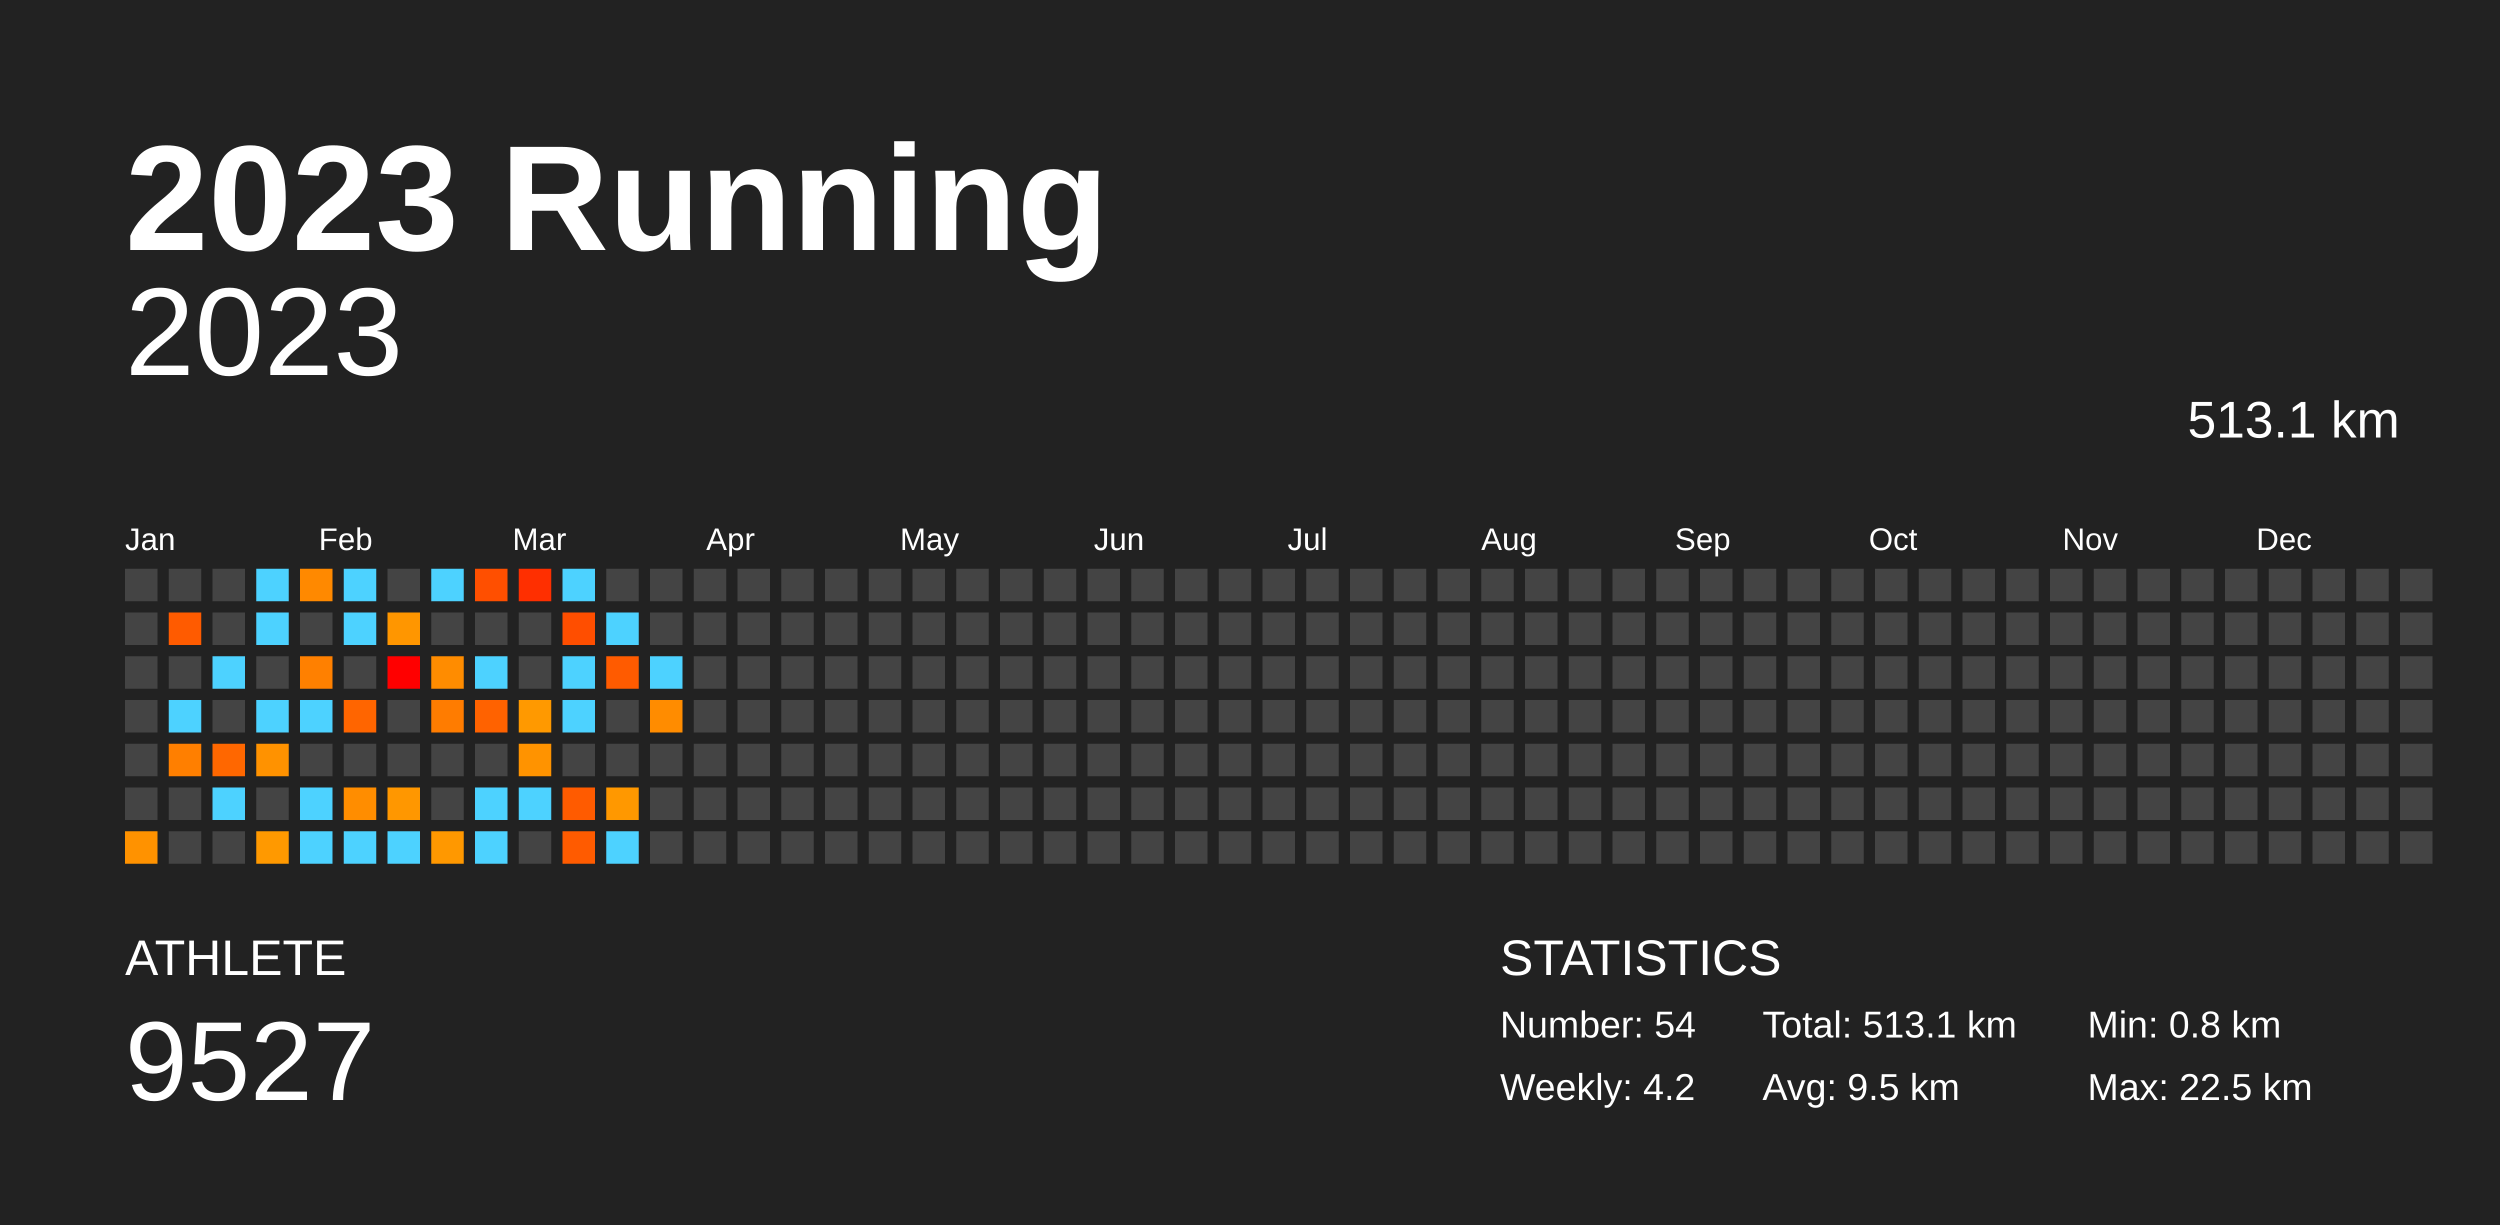
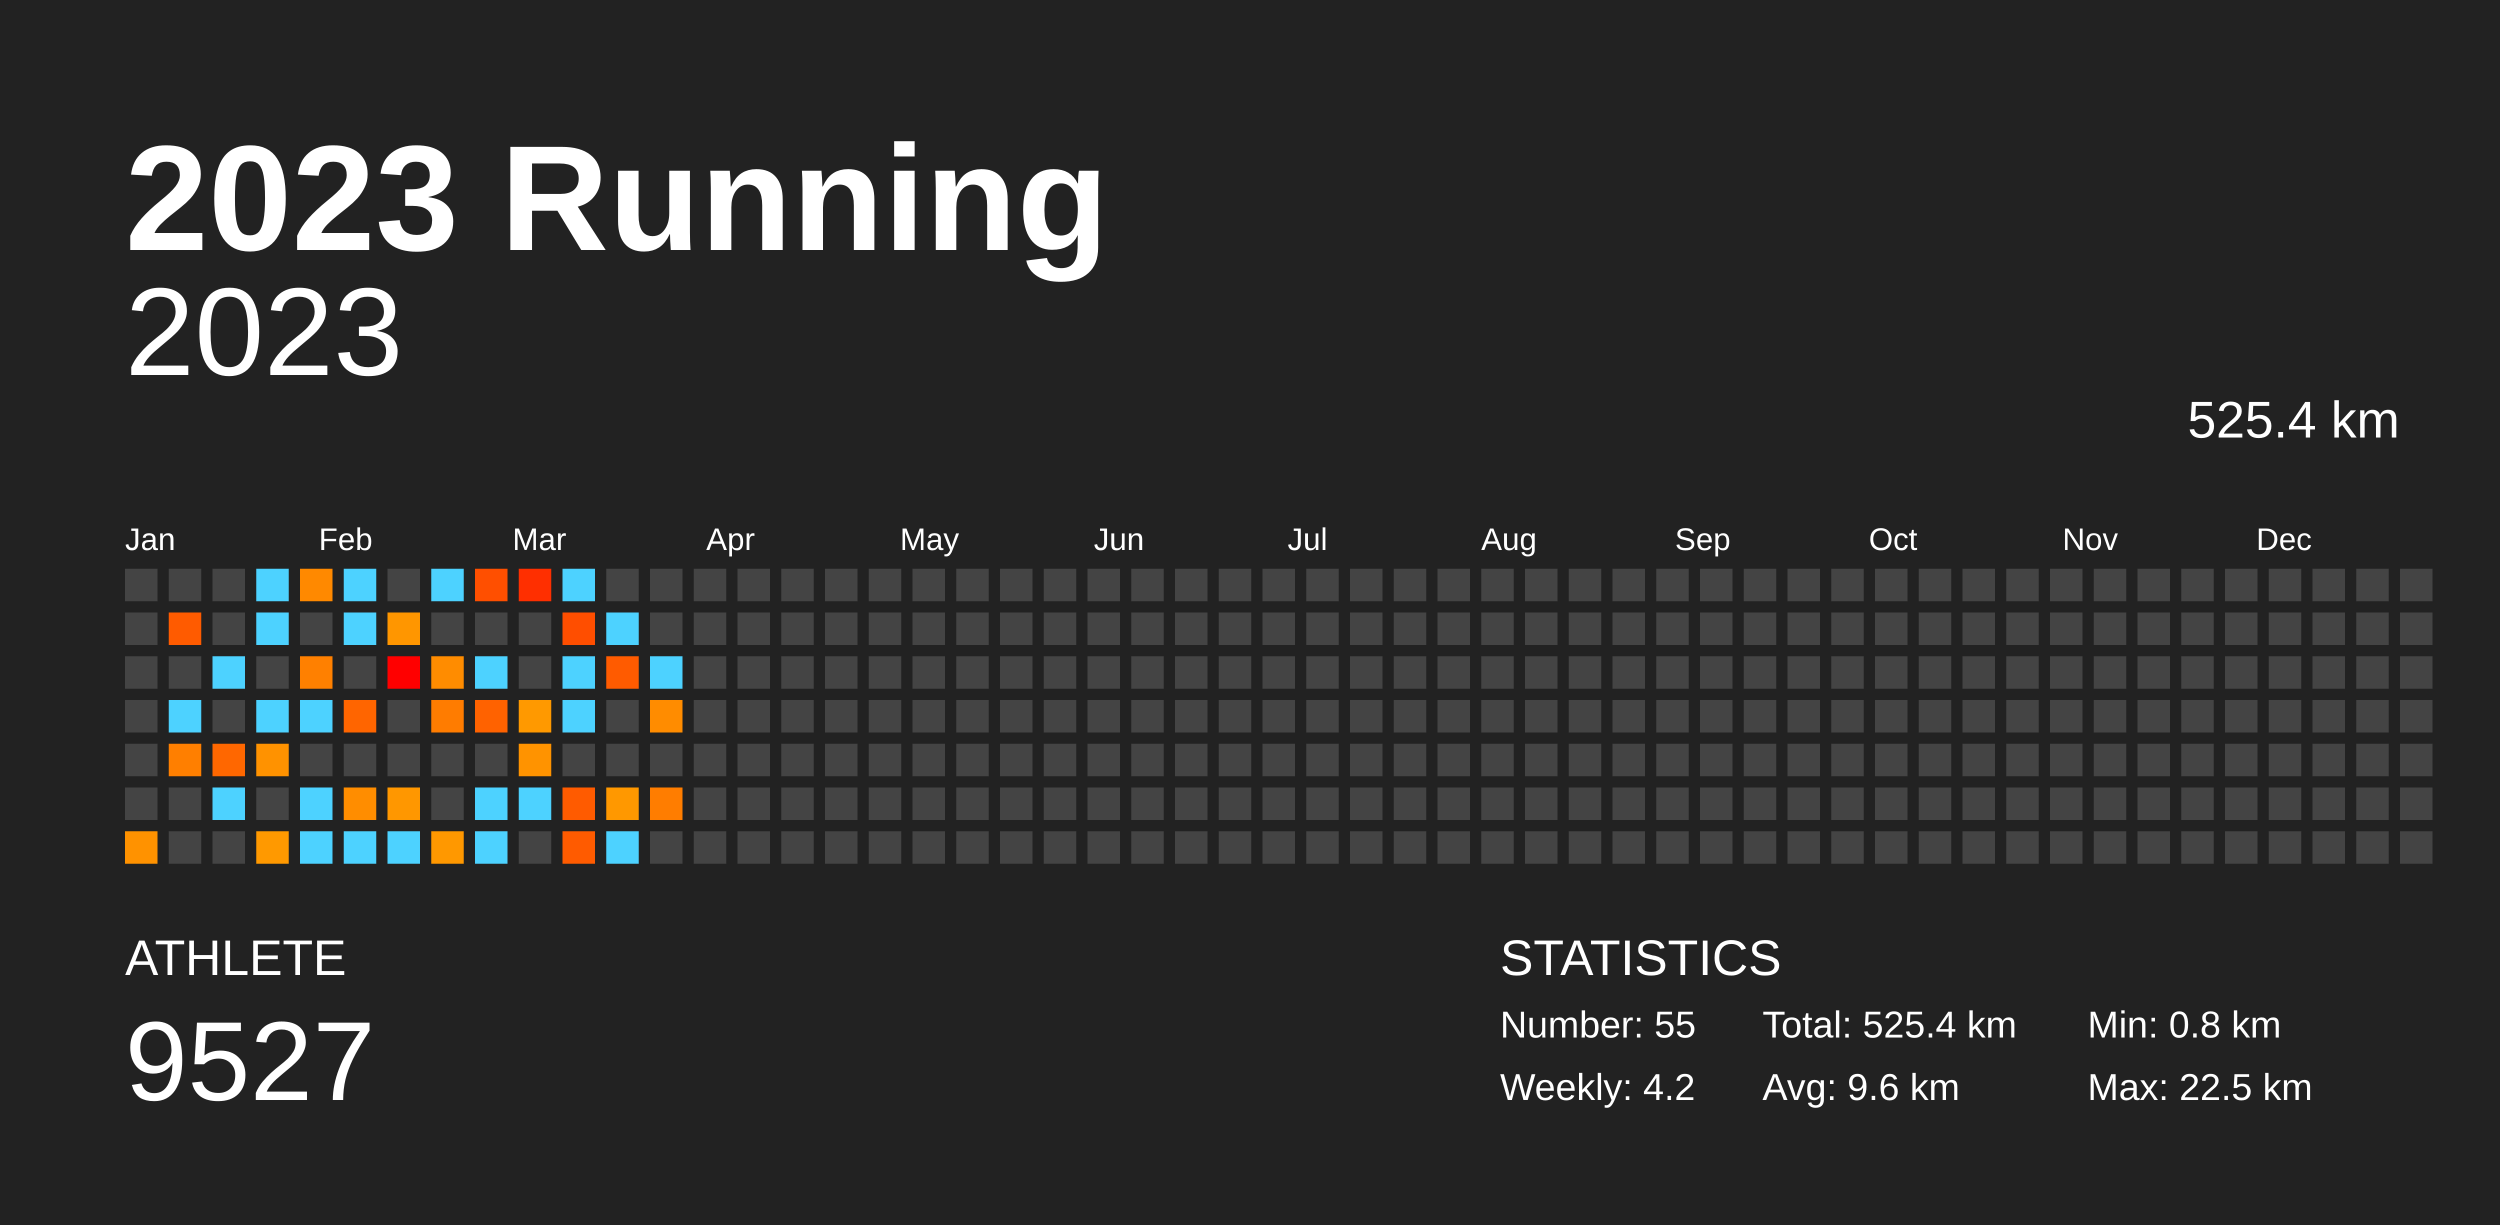
<svg xmlns="http://www.w3.org/2000/svg" baseProfile="full" height="98mm" version="1.1" viewBox="0,0,200,98" width="200mm">
  <defs />
  <rect fill="#222222" height="98" width="200" x="0" y="0" />
  <text fill="#FFFFFF" style="font-size:12px; font-family:Arial; font-weight:bold;" x="10" y="20">2023 Running</text>
  <text fill="#FFFFFF" style="font-size:4px; font-family:Arial" x="10" y="78">ATHLETE</text>
  <text fill="#FFFFFF" style="font-size:9px; font-family:Arial" x="10" y="88">9527</text>
  <text fill="#FFFFFF" style="font-size:4px; font-family:Arial" x="120" y="78">STATISTICS</text>
-   <text fill="#FFFFFF" style="font-size:3px; font-family:Arial" x="120" y="83">Number: 54</text>
+   <text fill="#FFFFFF" style="font-size:3px; font-family:Arial" x="120" y="83">Number: 55</text>
  <text fill="#FFFFFF" style="font-size:3px; font-family:Arial" x="120" y="88">Weekly: 4.2</text>
-   <text fill="#FFFFFF" style="font-size:3px; font-family:Arial" x="141" y="83">Total: 513.1 km</text>
-   <text fill="#FFFFFF" style="font-size:3px; font-family:Arial" x="141" y="88">Avg: 9.5 km</text>
+   <text fill="#FFFFFF" style="font-size:3px; font-family:Arial" x="141" y="83">Total: 525.4 km</text>
+   <text fill="#FFFFFF" style="font-size:3px; font-family:Arial" x="141" y="88">Avg: 9.6 km</text>
  <text fill="#FFFFFF" style="font-size:3px; font-family:Arial" x="167" y="83">Min: 0.8 km</text>
  <text fill="#FFFFFF" style="font-size:3px; font-family:Arial" x="167" y="88">Max: 22.5 km</text>
  <text alignment-baseline="hanging" fill="#FFFFFF" style="font-size:10.0px; font-family:Arial;" x="10" y="30">2023</text>
-   <text alignment-baseline="hanging" fill="#FFFFFF" style="font-size:4.125px; font-family:Arial;" x="175" y="35">513.1 km</text>
+   <text alignment-baseline="hanging" fill="#FFFFFF" style="font-size:4.125px; font-family:Arial;" x="175" y="35">525.4 km</text>
  <text fill="#FFFFFF" style="font-size:2.5px; font-family:Arial" x="10.0" y="44">Jan</text>
  <text fill="#FFFFFF" style="font-size:2.5px; font-family:Arial" x="25.5" y="44">Feb</text>
  <text fill="#FFFFFF" style="font-size:2.5px; font-family:Arial" x="41.0" y="44">Mar</text>
  <text fill="#FFFFFF" style="font-size:2.5px; font-family:Arial" x="56.5" y="44">Apr</text>
  <text fill="#FFFFFF" style="font-size:2.5px; font-family:Arial" x="72.0" y="44">May</text>
  <text fill="#FFFFFF" style="font-size:2.5px; font-family:Arial" x="87.5" y="44">Jun</text>
  <text fill="#FFFFFF" style="font-size:2.5px; font-family:Arial" x="103.0" y="44">Jul</text>
  <text fill="#FFFFFF" style="font-size:2.5px; font-family:Arial" x="118.5" y="44">Aug</text>
  <text fill="#FFFFFF" style="font-size:2.5px; font-family:Arial" x="134.0" y="44">Sep</text>
  <text fill="#FFFFFF" style="font-size:2.5px; font-family:Arial" x="149.5" y="44">Oct</text>
  <text fill="#FFFFFF" style="font-size:2.5px; font-family:Arial" x="165.0" y="44">Nov</text>
  <text fill="#FFFFFF" style="font-size:2.5px; font-family:Arial" x="180.5" y="44">Dec</text>
  <rect fill="#444444" height="2.6" width="2.6" x="10.0" y="45.5" />
  <rect fill="#444444" height="2.6" width="2.6" x="10.0" y="49.0" />
  <rect fill="#444444" height="2.6" width="2.6" x="10.0" y="52.5" />
  <rect fill="#444444" height="2.6" width="2.6" x="10.0" y="56.0" />
  <rect fill="#444444" height="2.6" width="2.6" x="10.0" y="59.5" />
  <rect fill="#444444" height="2.6" width="2.6" x="10.0" y="63.0" />
  <rect fill="#ff9200" height="2.6" width="2.6" x="10.0" y="66.5" />
  <rect fill="#444444" height="2.6" width="2.6" x="13.5" y="45.5" />
  <rect fill="#ff5b00" height="2.6" width="2.6" x="13.5" y="49.0" />
  <rect fill="#444444" height="2.6" width="2.6" x="13.5" y="52.5" />
  <rect fill="#4dd2ff" height="2.6" width="2.6" x="13.5" y="56.0" />
  <rect fill="#ff7f00" height="2.6" width="2.6" x="13.5" y="59.5" />
  <rect fill="#444444" height="2.6" width="2.6" x="13.5" y="63.0" />
  <rect fill="#444444" height="2.6" width="2.6" x="13.5" y="66.5" />
  <rect fill="#444444" height="2.6" width="2.6" x="17.0" y="45.5" />
  <rect fill="#444444" height="2.6" width="2.6" x="17.0" y="49.0" />
  <rect fill="#4dd2ff" height="2.6" width="2.6" x="17.0" y="52.5" />
  <rect fill="#444444" height="2.6" width="2.6" x="17.0" y="56.0" />
  <rect fill="#ff6700" height="2.6" width="2.6" x="17.0" y="59.5" />
  <rect fill="#4dd2ff" height="2.6" width="2.6" x="17.0" y="63.0" />
  <rect fill="#444444" height="2.6" width="2.6" x="17.0" y="66.5" />
  <rect fill="#4dd2ff" height="2.6" width="2.6" x="20.5" y="45.5" />
  <rect fill="#4dd2ff" height="2.6" width="2.6" x="20.5" y="49.0" />
  <rect fill="#444444" height="2.6" width="2.6" x="20.5" y="52.5" />
  <rect fill="#4dd2ff" height="2.6" width="2.6" x="20.5" y="56.0" />
  <rect fill="#ff9200" height="2.6" width="2.6" x="20.5" y="59.5" />
  <rect fill="#444444" height="2.6" width="2.6" x="20.5" y="63.0" />
  <rect fill="#ff9900" height="2.6" width="2.6" x="20.5" y="66.5" />
  <rect fill="#ff8900" height="2.6" width="2.6" x="24.0" y="45.5" />
  <rect fill="#444444" height="2.6" width="2.6" x="24.0" y="49.0" />
  <rect fill="#ff8000" height="2.6" width="2.6" x="24.0" y="52.5" />
  <rect fill="#4dd2ff" height="2.6" width="2.6" x="24.0" y="56.0" />
  <rect fill="#444444" height="2.6" width="2.6" x="24.0" y="59.5" />
  <rect fill="#4dd2ff" height="2.6" width="2.6" x="24.0" y="63.0" />
  <rect fill="#4dd2ff" height="2.6" width="2.6" x="24.0" y="66.5" />
  <rect fill="#4dd2ff" height="2.6" width="2.6" x="27.5" y="45.5" />
  <rect fill="#4dd2ff" height="2.6" width="2.6" x="27.5" y="49.0" />
  <rect fill="#444444" height="2.6" width="2.6" x="27.5" y="52.5" />
  <rect fill="#ff6500" height="2.6" width="2.6" x="27.5" y="56.0" />
  <rect fill="#444444" height="2.6" width="2.6" x="27.5" y="59.5" />
  <rect fill="#ff8d00" height="2.6" width="2.6" x="27.5" y="63.0" />
  <rect fill="#4dd2ff" height="2.6" width="2.6" x="27.5" y="66.5" />
  <rect fill="#444444" height="2.6" width="2.6" x="31.0" y="45.5" />
  <rect fill="#ff9600" height="2.6" width="2.6" x="31.0" y="49.0" />
  <rect fill="red" height="2.6" width="2.6" x="31.0" y="52.5" />
  <rect fill="#444444" height="2.6" width="2.6" x="31.0" y="56.0" />
  <rect fill="#444444" height="2.6" width="2.6" x="31.0" y="59.5" />
  <rect fill="#ff9700" height="2.6" width="2.6" x="31.0" y="63.0" />
  <rect fill="#4dd2ff" height="2.6" width="2.6" x="31.0" y="66.5" />
  <rect fill="#4dd2ff" height="2.6" width="2.6" x="34.5" y="45.5" />
  <rect fill="#444444" height="2.6" width="2.6" x="34.5" y="49.0" />
  <rect fill="#ff8c00" height="2.6" width="2.6" x="34.5" y="52.5" />
  <rect fill="#ff7c00" height="2.6" width="2.6" x="34.5" y="56.0" />
  <rect fill="#444444" height="2.6" width="2.6" x="34.5" y="59.5" />
  <rect fill="#444444" height="2.6" width="2.6" x="34.5" y="63.0" />
  <rect fill="#ff9800" height="2.6" width="2.6" x="34.5" y="66.5" />
  <rect fill="#ff4f00" height="2.6" width="2.6" x="38.0" y="45.5" />
  <rect fill="#444444" height="2.6" width="2.6" x="38.0" y="49.0" />
  <rect fill="#4dd2ff" height="2.6" width="2.6" x="38.0" y="52.5" />
  <rect fill="#ff6200" height="2.6" width="2.6" x="38.0" y="56.0" />
  <rect fill="#444444" height="2.6" width="2.6" x="38.0" y="59.5" />
  <rect fill="#4dd2ff" height="2.6" width="2.6" x="38.0" y="63.0" />
  <rect fill="#4dd2ff" height="2.6" width="2.6" x="38.0" y="66.5" />
  <rect fill="#ff2f00" height="2.6" width="2.6" x="41.5" y="45.5" />
  <rect fill="#444444" height="2.6" width="2.6" x="41.5" y="49.0" />
  <rect fill="#444444" height="2.6" width="2.6" x="41.5" y="52.5" />
  <rect fill="#ff9900" height="2.6" width="2.6" x="41.5" y="56.0" />
  <rect fill="#ff9300" height="2.6" width="2.6" x="41.5" y="59.5" />
  <rect fill="#4dd2ff" height="2.6" width="2.6" x="41.5" y="63.0" />
  <rect fill="#444444" height="2.6" width="2.6" x="41.5" y="66.5" />
  <rect fill="#4dd2ff" height="2.6" width="2.6" x="45.0" y="45.5" />
  <rect fill="#ff4e00" height="2.6" width="2.6" x="45.0" y="49.0" />
  <rect fill="#4dd2ff" height="2.6" width="2.6" x="45.0" y="52.5" />
  <rect fill="#4dd2ff" height="2.6" width="2.6" x="45.0" y="56.0" />
  <rect fill="#444444" height="2.6" width="2.6" x="45.0" y="59.5" />
  <rect fill="#ff5b00" height="2.6" width="2.6" x="45.0" y="63.0" />
  <rect fill="#ff5b00" height="2.6" width="2.6" x="45.0" y="66.5" />
  <rect fill="#444444" height="2.6" width="2.6" x="48.5" y="45.5" />
  <rect fill="#4dd2ff" height="2.6" width="2.6" x="48.5" y="49.0" />
  <rect fill="#ff5b00" height="2.6" width="2.6" x="48.5" y="52.5" />
  <rect fill="#444444" height="2.6" width="2.6" x="48.5" y="56.0" />
  <rect fill="#444444" height="2.6" width="2.6" x="48.5" y="59.5" />
  <rect fill="#ff9800" height="2.6" width="2.6" x="48.5" y="63.0" />
  <rect fill="#4dd2ff" height="2.6" width="2.6" x="48.5" y="66.5" />
  <rect fill="#444444" height="2.6" width="2.6" x="52.0" y="45.5" />
  <rect fill="#444444" height="2.6" width="2.6" x="52.0" y="49.0" />
  <rect fill="#4dd2ff" height="2.6" width="2.6" x="52.0" y="52.5" />
  <rect fill="#ff8c00" height="2.6" width="2.6" x="52.0" y="56.0" />
  <rect fill="#444444" height="2.6" width="2.6" x="52.0" y="59.5" />
-   <rect fill="#444444" height="2.6" width="2.6" x="52.0" y="63.0" />
+   <rect fill="#ff7d00" height="2.6" width="2.6" x="52.0" y="63.0" />
  <rect fill="#444444" height="2.6" width="2.6" x="52.0" y="66.5" />
  <rect fill="#444444" height="2.6" width="2.6" x="55.5" y="45.5" />
  <rect fill="#444444" height="2.6" width="2.6" x="55.5" y="49.0" />
  <rect fill="#444444" height="2.6" width="2.6" x="55.5" y="52.5" />
  <rect fill="#444444" height="2.6" width="2.6" x="55.5" y="56.0" />
  <rect fill="#444444" height="2.6" width="2.6" x="55.5" y="59.5" />
  <rect fill="#444444" height="2.6" width="2.6" x="55.5" y="63.0" />
  <rect fill="#444444" height="2.6" width="2.6" x="55.5" y="66.5" />
  <rect fill="#444444" height="2.6" width="2.6" x="59.0" y="45.5" />
  <rect fill="#444444" height="2.6" width="2.6" x="59.0" y="49.0" />
  <rect fill="#444444" height="2.6" width="2.6" x="59.0" y="52.5" />
  <rect fill="#444444" height="2.6" width="2.6" x="59.0" y="56.0" />
  <rect fill="#444444" height="2.6" width="2.6" x="59.0" y="59.5" />
  <rect fill="#444444" height="2.6" width="2.6" x="59.0" y="63.0" />
  <rect fill="#444444" height="2.6" width="2.6" x="59.0" y="66.5" />
  <rect fill="#444444" height="2.6" width="2.6" x="62.5" y="45.5" />
  <rect fill="#444444" height="2.6" width="2.6" x="62.5" y="49.0" />
  <rect fill="#444444" height="2.6" width="2.6" x="62.5" y="52.5" />
  <rect fill="#444444" height="2.6" width="2.6" x="62.5" y="56.0" />
  <rect fill="#444444" height="2.6" width="2.6" x="62.5" y="59.5" />
  <rect fill="#444444" height="2.6" width="2.6" x="62.5" y="63.0" />
  <rect fill="#444444" height="2.6" width="2.6" x="62.5" y="66.5" />
  <rect fill="#444444" height="2.6" width="2.6" x="66.0" y="45.5" />
  <rect fill="#444444" height="2.6" width="2.6" x="66.0" y="49.0" />
  <rect fill="#444444" height="2.6" width="2.6" x="66.0" y="52.5" />
  <rect fill="#444444" height="2.6" width="2.6" x="66.0" y="56.0" />
  <rect fill="#444444" height="2.6" width="2.6" x="66.0" y="59.5" />
  <rect fill="#444444" height="2.6" width="2.6" x="66.0" y="63.0" />
  <rect fill="#444444" height="2.6" width="2.6" x="66.0" y="66.5" />
  <rect fill="#444444" height="2.6" width="2.6" x="69.5" y="45.5" />
  <rect fill="#444444" height="2.6" width="2.6" x="69.5" y="49.0" />
  <rect fill="#444444" height="2.6" width="2.6" x="69.5" y="52.5" />
  <rect fill="#444444" height="2.6" width="2.6" x="69.5" y="56.0" />
  <rect fill="#444444" height="2.6" width="2.6" x="69.5" y="59.5" />
  <rect fill="#444444" height="2.6" width="2.6" x="69.5" y="63.0" />
  <rect fill="#444444" height="2.6" width="2.6" x="69.5" y="66.5" />
  <rect fill="#444444" height="2.6" width="2.6" x="73.0" y="45.5" />
  <rect fill="#444444" height="2.6" width="2.6" x="73.0" y="49.0" />
  <rect fill="#444444" height="2.6" width="2.6" x="73.0" y="52.5" />
  <rect fill="#444444" height="2.6" width="2.6" x="73.0" y="56.0" />
  <rect fill="#444444" height="2.6" width="2.6" x="73.0" y="59.5" />
  <rect fill="#444444" height="2.6" width="2.6" x="73.0" y="63.0" />
  <rect fill="#444444" height="2.6" width="2.6" x="73.0" y="66.5" />
  <rect fill="#444444" height="2.6" width="2.6" x="76.5" y="45.5" />
  <rect fill="#444444" height="2.6" width="2.6" x="76.5" y="49.0" />
  <rect fill="#444444" height="2.6" width="2.6" x="76.5" y="52.5" />
  <rect fill="#444444" height="2.6" width="2.6" x="76.5" y="56.0" />
  <rect fill="#444444" height="2.6" width="2.6" x="76.5" y="59.5" />
  <rect fill="#444444" height="2.6" width="2.6" x="76.5" y="63.0" />
  <rect fill="#444444" height="2.6" width="2.6" x="76.5" y="66.5" />
  <rect fill="#444444" height="2.6" width="2.6" x="80.0" y="45.5" />
  <rect fill="#444444" height="2.6" width="2.6" x="80.0" y="49.0" />
  <rect fill="#444444" height="2.6" width="2.6" x="80.0" y="52.5" />
  <rect fill="#444444" height="2.6" width="2.6" x="80.0" y="56.0" />
  <rect fill="#444444" height="2.6" width="2.6" x="80.0" y="59.5" />
  <rect fill="#444444" height="2.6" width="2.6" x="80.0" y="63.0" />
  <rect fill="#444444" height="2.6" width="2.6" x="80.0" y="66.5" />
  <rect fill="#444444" height="2.6" width="2.6" x="83.5" y="45.5" />
  <rect fill="#444444" height="2.6" width="2.6" x="83.5" y="49.0" />
  <rect fill="#444444" height="2.6" width="2.6" x="83.5" y="52.5" />
  <rect fill="#444444" height="2.6" width="2.6" x="83.5" y="56.0" />
  <rect fill="#444444" height="2.6" width="2.6" x="83.5" y="59.5" />
  <rect fill="#444444" height="2.6" width="2.6" x="83.5" y="63.0" />
  <rect fill="#444444" height="2.6" width="2.6" x="83.5" y="66.5" />
  <rect fill="#444444" height="2.6" width="2.6" x="87.0" y="45.5" />
  <rect fill="#444444" height="2.6" width="2.6" x="87.0" y="49.0" />
  <rect fill="#444444" height="2.6" width="2.6" x="87.0" y="52.5" />
  <rect fill="#444444" height="2.6" width="2.6" x="87.0" y="56.0" />
  <rect fill="#444444" height="2.6" width="2.6" x="87.0" y="59.5" />
  <rect fill="#444444" height="2.6" width="2.6" x="87.0" y="63.0" />
  <rect fill="#444444" height="2.6" width="2.6" x="87.0" y="66.5" />
  <rect fill="#444444" height="2.6" width="2.6" x="90.5" y="45.5" />
  <rect fill="#444444" height="2.6" width="2.6" x="90.5" y="49.0" />
  <rect fill="#444444" height="2.6" width="2.6" x="90.5" y="52.5" />
  <rect fill="#444444" height="2.6" width="2.6" x="90.5" y="56.0" />
  <rect fill="#444444" height="2.6" width="2.6" x="90.5" y="59.5" />
  <rect fill="#444444" height="2.6" width="2.6" x="90.5" y="63.0" />
  <rect fill="#444444" height="2.6" width="2.6" x="90.5" y="66.5" />
  <rect fill="#444444" height="2.6" width="2.6" x="94.0" y="45.5" />
  <rect fill="#444444" height="2.6" width="2.6" x="94.0" y="49.0" />
  <rect fill="#444444" height="2.6" width="2.6" x="94.0" y="52.5" />
  <rect fill="#444444" height="2.6" width="2.6" x="94.0" y="56.0" />
  <rect fill="#444444" height="2.6" width="2.6" x="94.0" y="59.5" />
  <rect fill="#444444" height="2.6" width="2.6" x="94.0" y="63.0" />
  <rect fill="#444444" height="2.6" width="2.6" x="94.0" y="66.5" />
  <rect fill="#444444" height="2.6" width="2.6" x="97.5" y="45.5" />
  <rect fill="#444444" height="2.6" width="2.6" x="97.5" y="49.0" />
  <rect fill="#444444" height="2.6" width="2.6" x="97.5" y="52.5" />
  <rect fill="#444444" height="2.6" width="2.6" x="97.5" y="56.0" />
  <rect fill="#444444" height="2.6" width="2.6" x="97.5" y="59.5" />
  <rect fill="#444444" height="2.6" width="2.6" x="97.5" y="63.0" />
  <rect fill="#444444" height="2.6" width="2.6" x="97.5" y="66.5" />
  <rect fill="#444444" height="2.6" width="2.6" x="101.0" y="45.5" />
  <rect fill="#444444" height="2.6" width="2.6" x="101.0" y="49.0" />
  <rect fill="#444444" height="2.6" width="2.6" x="101.0" y="52.5" />
  <rect fill="#444444" height="2.6" width="2.6" x="101.0" y="56.0" />
  <rect fill="#444444" height="2.6" width="2.6" x="101.0" y="59.5" />
  <rect fill="#444444" height="2.6" width="2.6" x="101.0" y="63.0" />
  <rect fill="#444444" height="2.6" width="2.6" x="101.0" y="66.5" />
  <rect fill="#444444" height="2.6" width="2.6" x="104.5" y="45.5" />
  <rect fill="#444444" height="2.6" width="2.6" x="104.5" y="49.0" />
  <rect fill="#444444" height="2.6" width="2.6" x="104.5" y="52.5" />
  <rect fill="#444444" height="2.6" width="2.6" x="104.5" y="56.0" />
  <rect fill="#444444" height="2.6" width="2.6" x="104.5" y="59.5" />
  <rect fill="#444444" height="2.6" width="2.6" x="104.5" y="63.0" />
  <rect fill="#444444" height="2.6" width="2.6" x="104.5" y="66.5" />
  <rect fill="#444444" height="2.6" width="2.6" x="108.0" y="45.5" />
  <rect fill="#444444" height="2.6" width="2.6" x="108.0" y="49.0" />
  <rect fill="#444444" height="2.6" width="2.6" x="108.0" y="52.5" />
  <rect fill="#444444" height="2.6" width="2.6" x="108.0" y="56.0" />
  <rect fill="#444444" height="2.6" width="2.6" x="108.0" y="59.5" />
  <rect fill="#444444" height="2.6" width="2.6" x="108.0" y="63.0" />
  <rect fill="#444444" height="2.6" width="2.6" x="108.0" y="66.5" />
  <rect fill="#444444" height="2.6" width="2.6" x="111.5" y="45.5" />
  <rect fill="#444444" height="2.6" width="2.6" x="111.5" y="49.0" />
  <rect fill="#444444" height="2.6" width="2.6" x="111.5" y="52.5" />
  <rect fill="#444444" height="2.6" width="2.6" x="111.5" y="56.0" />
  <rect fill="#444444" height="2.6" width="2.6" x="111.5" y="59.5" />
  <rect fill="#444444" height="2.6" width="2.6" x="111.5" y="63.0" />
  <rect fill="#444444" height="2.6" width="2.6" x="111.5" y="66.5" />
  <rect fill="#444444" height="2.6" width="2.6" x="115.0" y="45.5" />
  <rect fill="#444444" height="2.6" width="2.6" x="115.0" y="49.0" />
  <rect fill="#444444" height="2.6" width="2.6" x="115.0" y="52.5" />
  <rect fill="#444444" height="2.6" width="2.6" x="115.0" y="56.0" />
  <rect fill="#444444" height="2.6" width="2.6" x="115.0" y="59.5" />
  <rect fill="#444444" height="2.6" width="2.6" x="115.0" y="63.0" />
  <rect fill="#444444" height="2.6" width="2.6" x="115.0" y="66.5" />
  <rect fill="#444444" height="2.6" width="2.6" x="118.5" y="45.5" />
  <rect fill="#444444" height="2.6" width="2.6" x="118.5" y="49.0" />
  <rect fill="#444444" height="2.6" width="2.6" x="118.5" y="52.5" />
  <rect fill="#444444" height="2.6" width="2.6" x="118.5" y="56.0" />
  <rect fill="#444444" height="2.6" width="2.6" x="118.5" y="59.5" />
  <rect fill="#444444" height="2.6" width="2.6" x="118.5" y="63.0" />
  <rect fill="#444444" height="2.6" width="2.6" x="118.5" y="66.5" />
  <rect fill="#444444" height="2.6" width="2.6" x="122.0" y="45.5" />
  <rect fill="#444444" height="2.6" width="2.6" x="122.0" y="49.0" />
  <rect fill="#444444" height="2.6" width="2.6" x="122.0" y="52.5" />
  <rect fill="#444444" height="2.6" width="2.6" x="122.0" y="56.0" />
  <rect fill="#444444" height="2.6" width="2.6" x="122.0" y="59.5" />
  <rect fill="#444444" height="2.6" width="2.6" x="122.0" y="63.0" />
  <rect fill="#444444" height="2.6" width="2.6" x="122.0" y="66.5" />
  <rect fill="#444444" height="2.6" width="2.6" x="125.5" y="45.5" />
  <rect fill="#444444" height="2.6" width="2.6" x="125.5" y="49.0" />
  <rect fill="#444444" height="2.6" width="2.6" x="125.5" y="52.5" />
  <rect fill="#444444" height="2.6" width="2.6" x="125.5" y="56.0" />
  <rect fill="#444444" height="2.6" width="2.6" x="125.5" y="59.5" />
  <rect fill="#444444" height="2.6" width="2.6" x="125.5" y="63.0" />
  <rect fill="#444444" height="2.6" width="2.6" x="125.5" y="66.5" />
  <rect fill="#444444" height="2.6" width="2.6" x="129.0" y="45.5" />
  <rect fill="#444444" height="2.6" width="2.6" x="129.0" y="49.0" />
  <rect fill="#444444" height="2.6" width="2.6" x="129.0" y="52.5" />
  <rect fill="#444444" height="2.6" width="2.6" x="129.0" y="56.0" />
  <rect fill="#444444" height="2.6" width="2.6" x="129.0" y="59.5" />
  <rect fill="#444444" height="2.6" width="2.6" x="129.0" y="63.0" />
  <rect fill="#444444" height="2.6" width="2.6" x="129.0" y="66.5" />
  <rect fill="#444444" height="2.6" width="2.6" x="132.5" y="45.5" />
  <rect fill="#444444" height="2.6" width="2.6" x="132.5" y="49.0" />
  <rect fill="#444444" height="2.6" width="2.6" x="132.5" y="52.5" />
  <rect fill="#444444" height="2.6" width="2.6" x="132.5" y="56.0" />
  <rect fill="#444444" height="2.6" width="2.6" x="132.5" y="59.5" />
  <rect fill="#444444" height="2.6" width="2.6" x="132.5" y="63.0" />
  <rect fill="#444444" height="2.6" width="2.6" x="132.5" y="66.5" />
  <rect fill="#444444" height="2.6" width="2.6" x="136.0" y="45.5" />
  <rect fill="#444444" height="2.6" width="2.6" x="136.0" y="49.0" />
  <rect fill="#444444" height="2.6" width="2.6" x="136.0" y="52.5" />
  <rect fill="#444444" height="2.6" width="2.6" x="136.0" y="56.0" />
  <rect fill="#444444" height="2.6" width="2.6" x="136.0" y="59.5" />
  <rect fill="#444444" height="2.6" width="2.6" x="136.0" y="63.0" />
  <rect fill="#444444" height="2.6" width="2.6" x="136.0" y="66.5" />
  <rect fill="#444444" height="2.6" width="2.6" x="139.5" y="45.5" />
  <rect fill="#444444" height="2.6" width="2.6" x="139.5" y="49.0" />
  <rect fill="#444444" height="2.6" width="2.6" x="139.5" y="52.5" />
  <rect fill="#444444" height="2.6" width="2.6" x="139.5" y="56.0" />
  <rect fill="#444444" height="2.6" width="2.6" x="139.5" y="59.5" />
  <rect fill="#444444" height="2.6" width="2.6" x="139.5" y="63.0" />
  <rect fill="#444444" height="2.6" width="2.6" x="139.5" y="66.5" />
  <rect fill="#444444" height="2.6" width="2.6" x="143.0" y="45.5" />
  <rect fill="#444444" height="2.6" width="2.6" x="143.0" y="49.0" />
  <rect fill="#444444" height="2.6" width="2.6" x="143.0" y="52.5" />
  <rect fill="#444444" height="2.6" width="2.6" x="143.0" y="56.0" />
  <rect fill="#444444" height="2.6" width="2.6" x="143.0" y="59.5" />
  <rect fill="#444444" height="2.6" width="2.6" x="143.0" y="63.0" />
  <rect fill="#444444" height="2.6" width="2.6" x="143.0" y="66.5" />
  <rect fill="#444444" height="2.6" width="2.6" x="146.5" y="45.5" />
  <rect fill="#444444" height="2.6" width="2.6" x="146.5" y="49.0" />
  <rect fill="#444444" height="2.6" width="2.6" x="146.5" y="52.5" />
  <rect fill="#444444" height="2.6" width="2.6" x="146.5" y="56.0" />
  <rect fill="#444444" height="2.6" width="2.6" x="146.5" y="59.5" />
  <rect fill="#444444" height="2.6" width="2.6" x="146.5" y="63.0" />
  <rect fill="#444444" height="2.6" width="2.6" x="146.5" y="66.5" />
  <rect fill="#444444" height="2.6" width="2.6" x="150.0" y="45.5" />
  <rect fill="#444444" height="2.6" width="2.6" x="150.0" y="49.0" />
  <rect fill="#444444" height="2.6" width="2.6" x="150.0" y="52.5" />
  <rect fill="#444444" height="2.6" width="2.6" x="150.0" y="56.0" />
  <rect fill="#444444" height="2.6" width="2.6" x="150.0" y="59.5" />
  <rect fill="#444444" height="2.6" width="2.6" x="150.0" y="63.0" />
  <rect fill="#444444" height="2.6" width="2.6" x="150.0" y="66.5" />
  <rect fill="#444444" height="2.6" width="2.6" x="153.5" y="45.5" />
  <rect fill="#444444" height="2.6" width="2.6" x="153.5" y="49.0" />
  <rect fill="#444444" height="2.6" width="2.6" x="153.5" y="52.5" />
  <rect fill="#444444" height="2.6" width="2.6" x="153.5" y="56.0" />
  <rect fill="#444444" height="2.6" width="2.6" x="153.5" y="59.5" />
  <rect fill="#444444" height="2.6" width="2.6" x="153.5" y="63.0" />
  <rect fill="#444444" height="2.6" width="2.6" x="153.5" y="66.5" />
  <rect fill="#444444" height="2.6" width="2.6" x="157.0" y="45.5" />
  <rect fill="#444444" height="2.6" width="2.6" x="157.0" y="49.0" />
  <rect fill="#444444" height="2.6" width="2.6" x="157.0" y="52.5" />
  <rect fill="#444444" height="2.6" width="2.6" x="157.0" y="56.0" />
  <rect fill="#444444" height="2.6" width="2.6" x="157.0" y="59.5" />
  <rect fill="#444444" height="2.6" width="2.6" x="157.0" y="63.0" />
  <rect fill="#444444" height="2.6" width="2.6" x="157.0" y="66.5" />
  <rect fill="#444444" height="2.6" width="2.6" x="160.5" y="45.5" />
  <rect fill="#444444" height="2.6" width="2.6" x="160.5" y="49.0" />
  <rect fill="#444444" height="2.6" width="2.6" x="160.5" y="52.5" />
  <rect fill="#444444" height="2.6" width="2.6" x="160.5" y="56.0" />
  <rect fill="#444444" height="2.6" width="2.6" x="160.5" y="59.5" />
  <rect fill="#444444" height="2.6" width="2.6" x="160.5" y="63.0" />
  <rect fill="#444444" height="2.6" width="2.6" x="160.5" y="66.5" />
  <rect fill="#444444" height="2.6" width="2.6" x="164.0" y="45.5" />
  <rect fill="#444444" height="2.6" width="2.6" x="164.0" y="49.0" />
  <rect fill="#444444" height="2.6" width="2.6" x="164.0" y="52.5" />
  <rect fill="#444444" height="2.6" width="2.6" x="164.0" y="56.0" />
  <rect fill="#444444" height="2.6" width="2.6" x="164.0" y="59.5" />
  <rect fill="#444444" height="2.6" width="2.6" x="164.0" y="63.0" />
  <rect fill="#444444" height="2.6" width="2.6" x="164.0" y="66.5" />
  <rect fill="#444444" height="2.6" width="2.6" x="167.5" y="45.5" />
  <rect fill="#444444" height="2.6" width="2.6" x="167.5" y="49.0" />
  <rect fill="#444444" height="2.6" width="2.6" x="167.5" y="52.5" />
  <rect fill="#444444" height="2.6" width="2.6" x="167.5" y="56.0" />
  <rect fill="#444444" height="2.6" width="2.6" x="167.5" y="59.5" />
  <rect fill="#444444" height="2.6" width="2.6" x="167.5" y="63.0" />
  <rect fill="#444444" height="2.6" width="2.6" x="167.5" y="66.5" />
  <rect fill="#444444" height="2.6" width="2.6" x="171.0" y="45.5" />
  <rect fill="#444444" height="2.6" width="2.6" x="171.0" y="49.0" />
  <rect fill="#444444" height="2.6" width="2.6" x="171.0" y="52.5" />
  <rect fill="#444444" height="2.6" width="2.6" x="171.0" y="56.0" />
  <rect fill="#444444" height="2.6" width="2.6" x="171.0" y="59.5" />
  <rect fill="#444444" height="2.6" width="2.6" x="171.0" y="63.0" />
  <rect fill="#444444" height="2.6" width="2.6" x="171.0" y="66.5" />
  <rect fill="#444444" height="2.6" width="2.6" x="174.5" y="45.5" />
  <rect fill="#444444" height="2.6" width="2.6" x="174.5" y="49.0" />
  <rect fill="#444444" height="2.6" width="2.6" x="174.5" y="52.5" />
  <rect fill="#444444" height="2.6" width="2.6" x="174.5" y="56.0" />
  <rect fill="#444444" height="2.6" width="2.6" x="174.5" y="59.5" />
  <rect fill="#444444" height="2.6" width="2.6" x="174.5" y="63.0" />
  <rect fill="#444444" height="2.6" width="2.6" x="174.5" y="66.5" />
  <rect fill="#444444" height="2.6" width="2.6" x="178.0" y="45.5" />
  <rect fill="#444444" height="2.6" width="2.6" x="178.0" y="49.0" />
  <rect fill="#444444" height="2.6" width="2.6" x="178.0" y="52.5" />
  <rect fill="#444444" height="2.6" width="2.6" x="178.0" y="56.0" />
  <rect fill="#444444" height="2.6" width="2.6" x="178.0" y="59.5" />
  <rect fill="#444444" height="2.6" width="2.6" x="178.0" y="63.0" />
  <rect fill="#444444" height="2.6" width="2.6" x="178.0" y="66.5" />
  <rect fill="#444444" height="2.6" width="2.6" x="181.5" y="45.5" />
  <rect fill="#444444" height="2.6" width="2.6" x="181.5" y="49.0" />
  <rect fill="#444444" height="2.6" width="2.6" x="181.5" y="52.5" />
  <rect fill="#444444" height="2.6" width="2.6" x="181.5" y="56.0" />
  <rect fill="#444444" height="2.6" width="2.6" x="181.5" y="59.5" />
  <rect fill="#444444" height="2.6" width="2.6" x="181.5" y="63.0" />
  <rect fill="#444444" height="2.6" width="2.6" x="181.5" y="66.5" />
  <rect fill="#444444" height="2.6" width="2.6" x="185.0" y="45.5" />
  <rect fill="#444444" height="2.6" width="2.6" x="185.0" y="49.0" />
  <rect fill="#444444" height="2.6" width="2.6" x="185.0" y="52.5" />
  <rect fill="#444444" height="2.6" width="2.6" x="185.0" y="56.0" />
  <rect fill="#444444" height="2.6" width="2.6" x="185.0" y="59.5" />
  <rect fill="#444444" height="2.6" width="2.6" x="185.0" y="63.0" />
  <rect fill="#444444" height="2.6" width="2.6" x="185.0" y="66.5" />
  <rect fill="#444444" height="2.6" width="2.6" x="188.5" y="45.5" />
  <rect fill="#444444" height="2.6" width="2.6" x="188.5" y="49.0" />
  <rect fill="#444444" height="2.6" width="2.6" x="188.5" y="52.5" />
  <rect fill="#444444" height="2.6" width="2.6" x="188.5" y="56.0" />
  <rect fill="#444444" height="2.6" width="2.6" x="188.5" y="59.5" />
  <rect fill="#444444" height="2.6" width="2.6" x="188.5" y="63.0" />
  <rect fill="#444444" height="2.6" width="2.6" x="188.5" y="66.5" />
  <rect fill="#444444" height="2.6" width="2.6" x="192.0" y="45.5" />
  <rect fill="#444444" height="2.6" width="2.6" x="192.0" y="49.0" />
  <rect fill="#444444" height="2.6" width="2.6" x="192.0" y="52.5" />
  <rect fill="#444444" height="2.6" width="2.6" x="192.0" y="56.0" />
  <rect fill="#444444" height="2.6" width="2.6" x="192.0" y="59.5" />
  <rect fill="#444444" height="2.6" width="2.6" x="192.0" y="63.0" />
  <rect fill="#444444" height="2.6" width="2.6" x="192.0" y="66.5" />
</svg>
